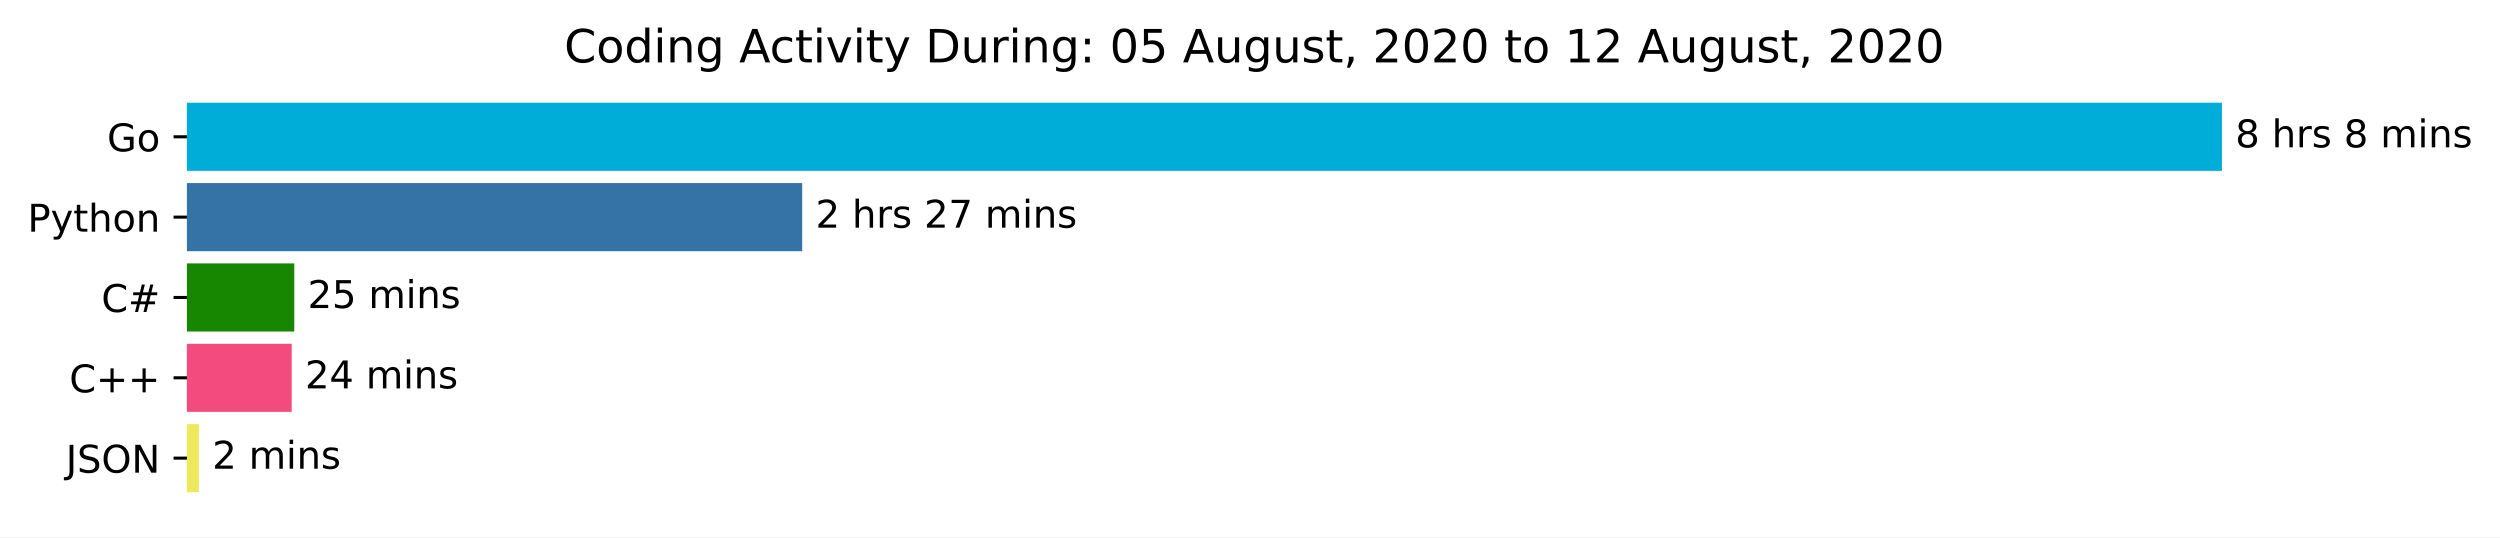
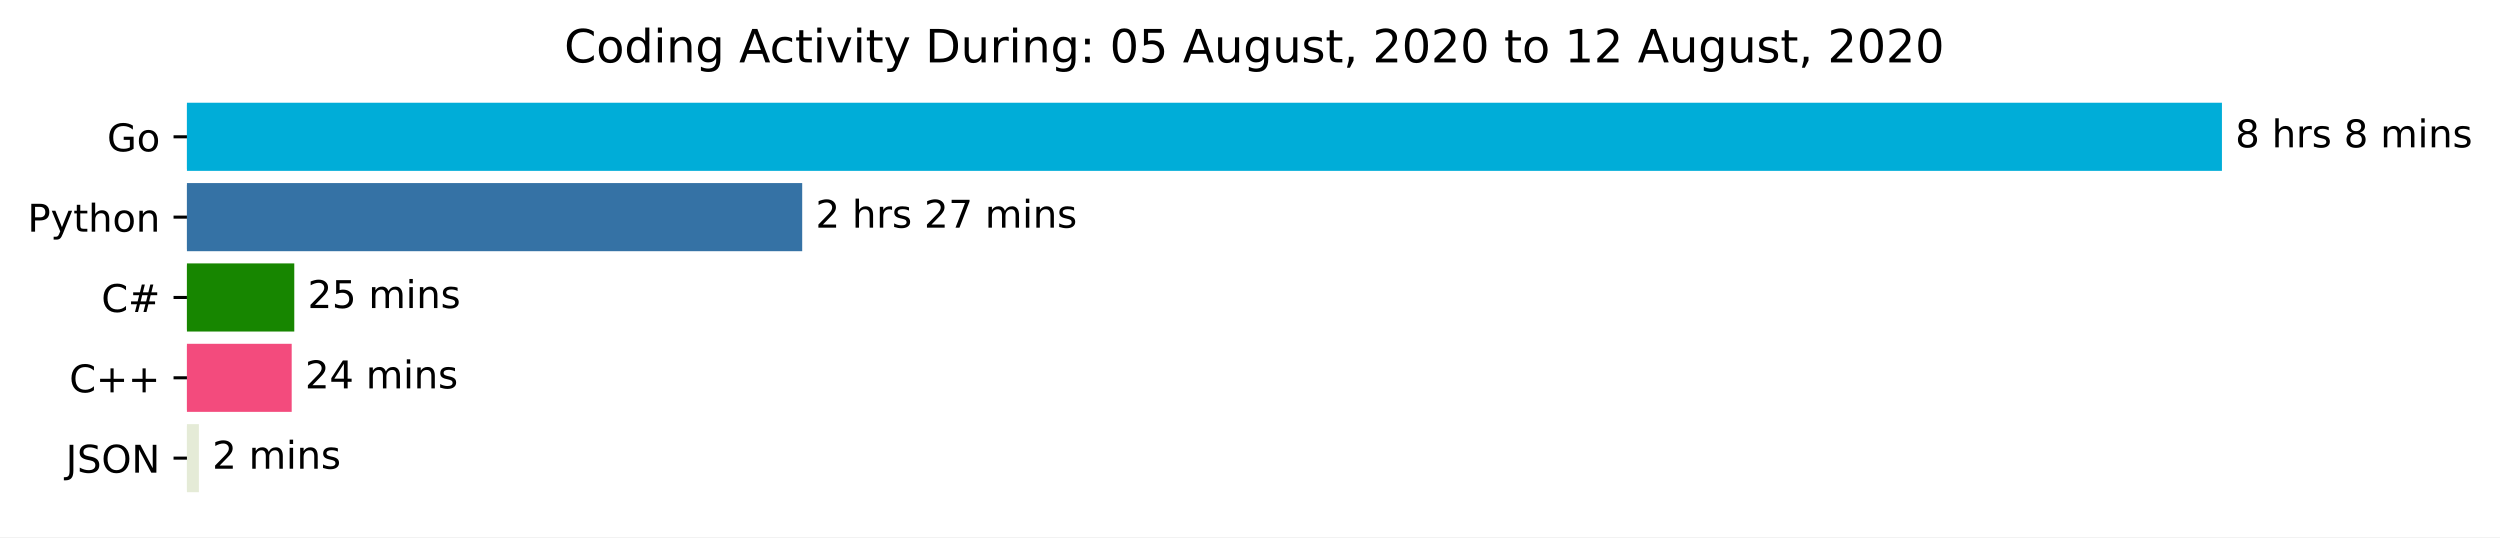
<svg xmlns="http://www.w3.org/2000/svg" xmlns:xlink="http://www.w3.org/1999/xlink" height="140.398pt" version="1.1" viewBox="0 0 653.474 140.398" width="653.474pt">
  <defs>
    <style type="text/css">*{stroke-linecap:butt;stroke-linejoin:round;}</style>
  </defs>
  <g id="figure_1">
    <g id="patch_1">
      <path d="M 0 140.398  L 653.474 140.398  L 653.474 0  L 0 0  z " style="fill:#ffffff;" />
    </g>
    <g id="axes_1">
      <g id="patch_2">
-         <path clip-path="url(#pb9bea6c48d)" d="M 48.862 27.358  L 580.291 27.358  L 580.291 44.158  L 48.862 44.158  z " style="fill:#00add8;stroke:#00add8;stroke-linejoin:miter;" />
+         <path clip-path="url(#p0e02bcdc1f)" d="M 48.862 27.358  L 580.291 27.358  L 580.291 44.158  L 48.862 44.158  z " style="fill:#00add8;stroke:#00add8;stroke-linejoin:miter;" />
      </g>
      <g id="patch_3">
-         <path clip-path="url(#pb9bea6c48d)" d="M 48.862 48.358  L 209.185 48.358  L 209.185 65.158  L 48.862 65.158  z " style="fill:#3572a5;stroke:#3572a5;stroke-linejoin:miter;" />
+         <path clip-path="url(#p0e02bcdc1f)" d="M 48.862 48.358  L 209.185 48.358  L 209.185 65.158  L 48.862 65.158  z " style="fill:#3572a5;stroke:#3572a5;stroke-linejoin:miter;" />
      </g>
      <g id="patch_4">
-         <path clip-path="url(#pb9bea6c48d)" d="M 48.862 69.358  L 76.421 69.358  L 76.421 86.158  L 48.862 86.158  z " style="fill:#178600;stroke:#178600;stroke-linejoin:miter;" />
+         <path clip-path="url(#p0e02bcdc1f)" d="M 48.862 69.358  L 76.421 69.358  L 76.421 86.158  L 48.862 86.158  z " style="fill:#178600;stroke:#178600;stroke-linejoin:miter;" />
      </g>
      <g id="patch_5">
-         <path clip-path="url(#pb9bea6c48d)" d="M 48.862 90.358  L 75.746 90.358  L 75.746 107.158  L 48.862 107.158  z " style="fill:#f34b7d;stroke:#f34b7d;stroke-linejoin:miter;" />
+         <path clip-path="url(#p0e02bcdc1f)" d="M 48.862 90.358  L 75.746 90.358  L 75.746 107.158  L 48.862 107.158  z " style="fill:#f34b7d;stroke:#f34b7d;stroke-linejoin:miter;" />
      </g>
      <g id="patch_6">
-         <path clip-path="url(#pb9bea6c48d)" d="M 48.862 111.358  L 51.491 111.358  L 51.491 128.158  L 48.862 128.158  z " style="fill:#ece95c;stroke:#ece95c;stroke-linejoin:miter;" />
+         <path clip-path="url(#p0e02bcdc1f)" d="M 48.862 111.358  L 51.491 111.358  L 51.491 128.158  L 48.862 128.158  z " style="fill:#e5ebd7;stroke:#e5ebd7;stroke-linejoin:miter;" />
      </g>
      <g id="matplotlib.axis_1" />
      <g id="matplotlib.axis_2">
        <g id="ytick_1">
          <g id="line2d_1">
            <defs>
-               <path d="M 0 0  L -3.5 0  " id="med6393a56f" style="stroke:#000000;stroke-width:0.8;" />
+               <path d="M 0 0  L -3.5 0  " id="mf2d27d2d6e" style="stroke:#000000;stroke-width:0.8;" />
            </defs>
            <g>
-               <use style="stroke:#000000;stroke-width:0.8;" x="48.862" xlink:href="#med6393a56f" y="35.758" />
+               <use style="stroke:#000000;stroke-width:0.8;" x="48.862" xlink:href="#mf2d27d2d6e" y="35.758" />
            </g>
          </g>
          <g id="text_1">
            <g transform="translate(27.99531 39.55734)scale(0.1 -0.1)">
              <defs>
                <path d="M 59.516 10.406  L 59.516 29.984  L 43.406 29.984  L 43.406 38.094  L 69.281 38.094  L 69.281 6.781  Q 63.578 2.734 56.688 0.656  Q 49.812 -1.422 42 -1.422  Q 24.906 -1.422 15.25 8.562  Q 5.609 18.562 5.609 36.375  Q 5.609 54.25 15.25 64.234  Q 24.906 74.219 42 74.219  Q 49.125 74.219 55.547 72.453  Q 61.969 70.703 67.391 67.281  L 67.391 56.781  Q 61.922 61.422 55.766 63.766  Q 49.609 66.109 42.828 66.109  Q 29.438 66.109 22.719 58.641  Q 16.016 51.172 16.016 36.375  Q 16.016 21.625 22.719 14.156  Q 29.438 6.688 42.828 6.688  Q 48.047 6.688 52.141 7.594  Q 56.25 8.5 59.516 10.406  z " id="DejaVuSans-71" />
                <path d="M 30.609 48.391  Q 23.391 48.391 19.188 42.75  Q 14.984 37.109 14.984 27.297  Q 14.984 17.484 19.156 11.844  Q 23.344 6.203 30.609 6.203  Q 37.797 6.203 41.984 11.859  Q 46.188 17.531 46.188 27.297  Q 46.188 37.016 41.984 42.703  Q 37.797 48.391 30.609 48.391  z M 30.609 56  Q 42.328 56 49.016 48.375  Q 55.719 40.766 55.719 27.297  Q 55.719 13.875 49.016 6.219  Q 42.328 -1.422 30.609 -1.422  Q 18.844 -1.422 12.172 6.219  Q 5.516 13.875 5.516 27.297  Q 5.516 40.766 12.172 48.375  Q 18.844 56 30.609 56  z " id="DejaVuSans-111" />
              </defs>
              <use xlink:href="#DejaVuSans-71" />
              <use x="77.49" xlink:href="#DejaVuSans-111" />
            </g>
          </g>
        </g>
        <g id="ytick_2">
          <g id="line2d_2">
            <g>
-               <use style="stroke:#000000;stroke-width:0.8;" x="48.862" xlink:href="#med6393a56f" y="56.758" />
+               <use style="stroke:#000000;stroke-width:0.8;" x="48.862" xlink:href="#mf2d27d2d6e" y="56.758" />
            </g>
          </g>
          <g id="text_2">
            <g transform="translate(7.2 60.55734)scale(0.1 -0.1)">
              <defs>
                <path d="M 19.672 64.797  L 19.672 37.406  L 32.078 37.406  Q 38.969 37.406 42.719 40.969  Q 46.484 44.531 46.484 51.125  Q 46.484 57.672 42.719 61.234  Q 38.969 64.797 32.078 64.797  z M 9.812 72.906  L 32.078 72.906  Q 44.344 72.906 50.609 67.359  Q 56.891 61.812 56.891 51.125  Q 56.891 40.328 50.609 34.812  Q 44.344 29.297 32.078 29.297  L 19.672 29.297  L 19.672 0  L 9.812 0  z " id="DejaVuSans-80" />
                <path d="M 32.172 -5.078  Q 28.375 -14.844 24.75 -17.812  Q 21.141 -20.797 15.094 -20.797  L 7.906 -20.797  L 7.906 -13.281  L 13.188 -13.281  Q 16.891 -13.281 18.938 -11.516  Q 21 -9.766 23.484 -3.219  L 25.094 0.875  L 2.984 54.688  L 12.5 54.688  L 29.594 11.922  L 46.688 54.688  L 56.203 54.688  z " id="DejaVuSans-121" />
                <path d="M 18.312 70.219  L 18.312 54.688  L 36.812 54.688  L 36.812 47.703  L 18.312 47.703  L 18.312 18.016  Q 18.312 11.328 20.141 9.422  Q 21.969 7.516 27.594 7.516  L 36.812 7.516  L 36.812 0  L 27.594 0  Q 17.188 0 13.234 3.875  Q 9.281 7.766 9.281 18.016  L 9.281 47.703  L 2.688 47.703  L 2.688 54.688  L 9.281 54.688  L 9.281 70.219  z " id="DejaVuSans-116" />
                <path d="M 54.891 33.016  L 54.891 0  L 45.906 0  L 45.906 32.719  Q 45.906 40.484 42.875 44.328  Q 39.844 48.188 33.797 48.188  Q 26.516 48.188 22.312 43.547  Q 18.109 38.922 18.109 30.906  L 18.109 0  L 9.078 0  L 9.078 75.984  L 18.109 75.984  L 18.109 46.188  Q 21.344 51.125 25.703 53.562  Q 30.078 56 35.797 56  Q 45.219 56 50.047 50.172  Q 54.891 44.344 54.891 33.016  z " id="DejaVuSans-104" />
                <path d="M 54.891 33.016  L 54.891 0  L 45.906 0  L 45.906 32.719  Q 45.906 40.484 42.875 44.328  Q 39.844 48.188 33.797 48.188  Q 26.516 48.188 22.312 43.547  Q 18.109 38.922 18.109 30.906  L 18.109 0  L 9.078 0  L 9.078 54.688  L 18.109 54.688  L 18.109 46.188  Q 21.344 51.125 25.703 53.562  Q 30.078 56 35.797 56  Q 45.219 56 50.047 50.172  Q 54.891 44.344 54.891 33.016  z " id="DejaVuSans-110" />
              </defs>
              <use xlink:href="#DejaVuSans-80" />
              <use x="60.303" xlink:href="#DejaVuSans-121" />
              <use x="119.482" xlink:href="#DejaVuSans-116" />
              <use x="158.691" xlink:href="#DejaVuSans-104" />
              <use x="222.07" xlink:href="#DejaVuSans-111" />
              <use x="283.252" xlink:href="#DejaVuSans-110" />
            </g>
          </g>
        </g>
        <g id="ytick_3">
          <g id="line2d_3">
            <g>
-               <use style="stroke:#000000;stroke-width:0.8;" x="48.862" xlink:href="#med6393a56f" y="77.758" />
+               <use style="stroke:#000000;stroke-width:0.8;" x="48.862" xlink:href="#mf2d27d2d6e" y="77.758" />
            </g>
          </g>
          <g id="text_3">
            <g transform="translate(26.5 81.55734)scale(0.1 -0.1)">
              <defs>
                <path d="M 64.406 67.281  L 64.406 56.891  Q 59.422 61.531 53.781 63.812  Q 48.141 66.109 41.797 66.109  Q 29.297 66.109 22.656 58.469  Q 16.016 50.828 16.016 36.375  Q 16.016 21.969 22.656 14.328  Q 29.297 6.688 41.797 6.688  Q 48.141 6.688 53.781 8.984  Q 59.422 11.281 64.406 15.922  L 64.406 5.609  Q 59.234 2.094 53.438 0.328  Q 47.656 -1.422 41.219 -1.422  Q 24.656 -1.422 15.125 8.703  Q 5.609 18.844 5.609 36.375  Q 5.609 53.953 15.125 64.078  Q 24.656 74.219 41.219 74.219  Q 47.75 74.219 53.531 72.484  Q 59.328 70.75 64.406 67.281  z " id="DejaVuSans-67" />
                <path d="M 51.125 44  L 36.922 44  L 32.812 27.688  L 47.125 27.688  z M 43.797 71.781  L 38.719 51.516  L 52.984 51.516  L 58.109 71.781  L 65.922 71.781  L 60.891 51.516  L 76.125 51.516  L 76.125 44  L 58.984 44  L 54.984 27.688  L 70.516 27.688  L 70.516 20.219  L 53.078 20.219  L 48 0  L 40.188 0  L 45.219 20.219  L 30.906 20.219  L 25.875 0  L 18.016 0  L 23.094 20.219  L 7.719 20.219  L 7.719 27.688  L 24.906 27.688  L 29 44  L 13.281 44  L 13.281 51.516  L 30.906 51.516  L 35.891 71.781  z " id="DejaVuSans-35" />
              </defs>
              <use xlink:href="#DejaVuSans-67" />
              <use x="69.824" xlink:href="#DejaVuSans-35" />
            </g>
          </g>
        </g>
        <g id="ytick_4">
          <g id="line2d_4">
            <g>
-               <use style="stroke:#000000;stroke-width:0.8;" x="48.862" xlink:href="#med6393a56f" y="98.758" />
+               <use style="stroke:#000000;stroke-width:0.8;" x="48.862" xlink:href="#mf2d27d2d6e" y="98.758" />
            </g>
          </g>
          <g id="text_4">
            <g transform="translate(18.12031 102.5573)scale(0.1 -0.1)">
              <defs>
                <path d="M 46 62.703  L 46 35.5  L 73.188 35.5  L 73.188 27.203  L 46 27.203  L 46 0  L 37.797 0  L 37.797 27.203  L 10.594 27.203  L 10.594 35.5  L 37.797 35.5  L 37.797 62.703  z " id="DejaVuSans-43" />
              </defs>
              <use xlink:href="#DejaVuSans-67" />
              <use x="69.824" xlink:href="#DejaVuSans-43" />
              <use x="153.613" xlink:href="#DejaVuSans-43" />
            </g>
          </g>
        </g>
        <g id="ytick_5">
          <g id="line2d_5">
            <g>
-               <use style="stroke:#000000;stroke-width:0.8;" x="48.862" xlink:href="#med6393a56f" y="119.758" />
+               <use style="stroke:#000000;stroke-width:0.8;" x="48.862" xlink:href="#mf2d27d2d6e" y="119.758" />
            </g>
          </g>
          <g id="text_5">
            <g transform="translate(17.21094 123.5573)scale(0.1 -0.1)">
              <defs>
                <path d="M 9.812 72.906  L 19.672 72.906  L 19.672 5.078  Q 19.672 -8.109 14.672 -14.062  Q 9.672 -20.016 -1.422 -20.016  L -5.172 -20.016  L -5.172 -11.719  L -2.094 -11.719  Q 4.438 -11.719 7.125 -8.047  Q 9.812 -4.391 9.812 5.078  z " id="DejaVuSans-74" />
                <path d="M 53.516 70.516  L 53.516 60.891  Q 47.906 63.578 42.922 64.891  Q 37.938 66.219 33.297 66.219  Q 25.25 66.219 20.875 63.094  Q 16.5 59.969 16.5 54.203  Q 16.5 49.359 19.406 46.891  Q 22.312 44.438 30.422 42.922  L 36.375 41.703  Q 47.406 39.594 52.656 34.297  Q 57.906 29 57.906 20.125  Q 57.906 9.516 50.797 4.047  Q 43.703 -1.422 29.984 -1.422  Q 24.812 -1.422 18.969 -0.25  Q 13.141 0.922 6.891 3.219  L 6.891 13.375  Q 12.891 10.016 18.656 8.297  Q 24.422 6.594 29.984 6.594  Q 38.422 6.594 43.016 9.906  Q 47.609 13.234 47.609 19.391  Q 47.609 24.75 44.312 27.781  Q 41.016 30.812 33.5 32.328  L 27.484 33.5  Q 16.453 35.688 11.516 40.375  Q 6.594 45.062 6.594 53.422  Q 6.594 63.094 13.406 68.656  Q 20.219 74.219 32.172 74.219  Q 37.312 74.219 42.625 73.281  Q 47.953 72.359 53.516 70.516  z " id="DejaVuSans-83" />
                <path d="M 39.406 66.219  Q 28.656 66.219 22.328 58.203  Q 16.016 50.203 16.016 36.375  Q 16.016 22.609 22.328 14.594  Q 28.656 6.594 39.406 6.594  Q 50.141 6.594 56.422 14.594  Q 62.703 22.609 62.703 36.375  Q 62.703 50.203 56.422 58.203  Q 50.141 66.219 39.406 66.219  z M 39.406 74.219  Q 54.734 74.219 63.906 63.938  Q 73.094 53.656 73.094 36.375  Q 73.094 19.141 63.906 8.859  Q 54.734 -1.422 39.406 -1.422  Q 24.031 -1.422 14.812 8.828  Q 5.609 19.094 5.609 36.375  Q 5.609 53.656 14.812 63.938  Q 24.031 74.219 39.406 74.219  z " id="DejaVuSans-79" />
                <path d="M 9.812 72.906  L 23.094 72.906  L 55.422 11.922  L 55.422 72.906  L 64.984 72.906  L 64.984 0  L 51.703 0  L 19.391 60.984  L 19.391 0  L 9.812 0  z " id="DejaVuSans-78" />
              </defs>
              <use xlink:href="#DejaVuSans-74" />
              <use x="29.492" xlink:href="#DejaVuSans-83" />
              <use x="92.969" xlink:href="#DejaVuSans-79" />
              <use x="171.68" xlink:href="#DejaVuSans-78" />
            </g>
          </g>
        </g>
      </g>
      <g id="text_6">
        <g transform="translate(584.2911 38.5175)scale(0.1 -0.1)">
          <defs>
            <path d="M 31.781 34.625  Q 24.75 34.625 20.719 30.859  Q 16.703 27.094 16.703 20.516  Q 16.703 13.922 20.719 10.156  Q 24.75 6.391 31.781 6.391  Q 38.812 6.391 42.859 10.172  Q 46.922 13.969 46.922 20.516  Q 46.922 27.094 42.891 30.859  Q 38.875 34.625 31.781 34.625  z M 21.922 38.812  Q 15.578 40.375 12.031 44.719  Q 8.5 49.078 8.5 55.328  Q 8.5 64.062 14.719 69.141  Q 20.953 74.219 31.781 74.219  Q 42.672 74.219 48.875 69.141  Q 55.078 64.062 55.078 55.328  Q 55.078 49.078 51.531 44.719  Q 48 40.375 41.703 38.812  Q 48.828 37.156 52.797 32.312  Q 56.781 27.484 56.781 20.516  Q 56.781 9.906 50.312 4.234  Q 43.844 -1.422 31.781 -1.422  Q 19.734 -1.422 13.25 4.234  Q 6.781 9.906 6.781 20.516  Q 6.781 27.484 10.781 32.312  Q 14.797 37.156 21.922 38.812  z M 18.312 54.391  Q 18.312 48.734 21.844 45.562  Q 25.391 42.391 31.781 42.391  Q 38.141 42.391 41.719 45.562  Q 45.312 48.734 45.312 54.391  Q 45.312 60.062 41.719 63.234  Q 38.141 66.406 31.781 66.406  Q 25.391 66.406 21.844 63.234  Q 18.312 60.062 18.312 54.391  z " id="DejaVuSans-56" />
            <path id="DejaVuSans-32" />
            <path d="M 41.109 46.297  Q 39.594 47.172 37.812 47.578  Q 36.031 48 33.891 48  Q 26.266 48 22.188 43.047  Q 18.109 38.094 18.109 28.812  L 18.109 0  L 9.078 0  L 9.078 54.688  L 18.109 54.688  L 18.109 46.188  Q 20.953 51.172 25.484 53.578  Q 30.031 56 36.531 56  Q 37.453 56 38.578 55.875  Q 39.703 55.766 41.062 55.516  z " id="DejaVuSans-114" />
            <path d="M 44.281 53.078  L 44.281 44.578  Q 40.484 46.531 36.375 47.5  Q 32.281 48.484 27.875 48.484  Q 21.188 48.484 17.844 46.438  Q 14.5 44.391 14.5 40.281  Q 14.5 37.156 16.891 35.375  Q 19.281 33.594 26.516 31.984  L 29.594 31.297  Q 39.156 29.25 43.188 25.516  Q 47.219 21.781 47.219 15.094  Q 47.219 7.469 41.188 3.016  Q 35.156 -1.422 24.609 -1.422  Q 20.219 -1.422 15.453 -0.562  Q 10.688 0.297 5.422 2  L 5.422 11.281  Q 10.406 8.688 15.234 7.391  Q 20.062 6.109 24.812 6.109  Q 31.156 6.109 34.562 8.281  Q 37.984 10.453 37.984 14.406  Q 37.984 18.062 35.516 20.016  Q 33.062 21.969 24.703 23.781  L 21.578 24.516  Q 13.234 26.266 9.516 29.906  Q 5.812 33.547 5.812 39.891  Q 5.812 47.609 11.281 51.797  Q 16.75 56 26.812 56  Q 31.781 56 36.172 55.266  Q 40.578 54.547 44.281 53.078  z " id="DejaVuSans-115" />
            <path d="M 52 44.188  Q 55.375 50.25 60.062 53.125  Q 64.75 56 71.094 56  Q 79.641 56 84.281 50.016  Q 88.922 44.047 88.922 33.016  L 88.922 0  L 79.891 0  L 79.891 32.719  Q 79.891 40.578 77.094 44.375  Q 74.312 48.188 68.609 48.188  Q 61.625 48.188 57.562 43.547  Q 53.516 38.922 53.516 30.906  L 53.516 0  L 44.484 0  L 44.484 32.719  Q 44.484 40.625 41.703 44.406  Q 38.922 48.188 33.109 48.188  Q 26.219 48.188 22.156 43.531  Q 18.109 38.875 18.109 30.906  L 18.109 0  L 9.078 0  L 9.078 54.688  L 18.109 54.688  L 18.109 46.188  Q 21.188 51.219 25.484 53.609  Q 29.781 56 35.688 56  Q 41.656 56 45.828 52.969  Q 50 49.953 52 44.188  z " id="DejaVuSans-109" />
            <path d="M 9.422 54.688  L 18.406 54.688  L 18.406 0  L 9.422 0  z M 9.422 75.984  L 18.406 75.984  L 18.406 64.594  L 9.422 64.594  z " id="DejaVuSans-105" />
          </defs>
          <use xlink:href="#DejaVuSans-56" />
          <use x="63.623" xlink:href="#DejaVuSans-32" />
          <use x="95.41" xlink:href="#DejaVuSans-104" />
          <use x="158.789" xlink:href="#DejaVuSans-114" />
          <use x="199.902" xlink:href="#DejaVuSans-115" />
          <use x="252.002" xlink:href="#DejaVuSans-32" />
          <use x="283.789" xlink:href="#DejaVuSans-56" />
          <use x="347.412" xlink:href="#DejaVuSans-32" />
          <use x="379.199" xlink:href="#DejaVuSans-109" />
          <use x="476.611" xlink:href="#DejaVuSans-105" />
          <use x="504.395" xlink:href="#DejaVuSans-110" />
          <use x="567.773" xlink:href="#DejaVuSans-115" />
        </g>
      </g>
      <g id="text_7">
        <g transform="translate(213.1847 59.5175)scale(0.1 -0.1)">
          <defs>
            <path d="M 19.188 8.297  L 53.609 8.297  L 53.609 0  L 7.328 0  L 7.328 8.297  Q 12.938 14.109 22.625 23.891  Q 32.328 33.688 34.812 36.531  Q 39.547 41.844 41.422 45.531  Q 43.312 49.219 43.312 52.781  Q 43.312 58.594 39.234 62.25  Q 35.156 65.922 28.609 65.922  Q 23.969 65.922 18.812 64.312  Q 13.672 62.703 7.812 59.422  L 7.812 69.391  Q 13.766 71.781 18.938 73  Q 24.125 74.219 28.422 74.219  Q 39.75 74.219 46.484 68.547  Q 53.219 62.891 53.219 53.422  Q 53.219 48.922 51.531 44.891  Q 49.859 40.875 45.406 35.406  Q 44.188 33.984 37.641 27.219  Q 31.109 20.453 19.188 8.297  z " id="DejaVuSans-50" />
            <path d="M 8.203 72.906  L 55.078 72.906  L 55.078 68.703  L 28.609 0  L 18.312 0  L 43.219 64.594  L 8.203 64.594  z " id="DejaVuSans-55" />
          </defs>
          <use xlink:href="#DejaVuSans-50" />
          <use x="63.623" xlink:href="#DejaVuSans-32" />
          <use x="95.41" xlink:href="#DejaVuSans-104" />
          <use x="158.789" xlink:href="#DejaVuSans-114" />
          <use x="199.902" xlink:href="#DejaVuSans-115" />
          <use x="252.002" xlink:href="#DejaVuSans-32" />
          <use x="283.789" xlink:href="#DejaVuSans-50" />
          <use x="347.412" xlink:href="#DejaVuSans-55" />
          <use x="411.035" xlink:href="#DejaVuSans-32" />
          <use x="442.822" xlink:href="#DejaVuSans-109" />
          <use x="540.234" xlink:href="#DejaVuSans-105" />
          <use x="568.018" xlink:href="#DejaVuSans-110" />
          <use x="631.396" xlink:href="#DejaVuSans-115" />
        </g>
      </g>
      <g id="text_8">
        <g transform="translate(80.42139 80.5175)scale(0.1 -0.1)">
          <defs>
            <path d="M 10.797 72.906  L 49.516 72.906  L 49.516 64.594  L 19.828 64.594  L 19.828 46.734  Q 21.969 47.469 24.109 47.828  Q 26.266 48.188 28.422 48.188  Q 40.625 48.188 47.75 41.5  Q 54.891 34.812 54.891 23.391  Q 54.891 11.625 47.562 5.094  Q 40.234 -1.422 26.906 -1.422  Q 22.312 -1.422 17.547 -0.641  Q 12.797 0.141 7.719 1.703  L 7.719 11.625  Q 12.109 9.234 16.797 8.062  Q 21.484 6.891 26.703 6.891  Q 35.156 6.891 40.078 11.328  Q 45.016 15.766 45.016 23.391  Q 45.016 31 40.078 35.438  Q 35.156 39.891 26.703 39.891  Q 22.75 39.891 18.812 39.016  Q 14.891 38.141 10.797 36.281  z " id="DejaVuSans-53" />
          </defs>
          <use xlink:href="#DejaVuSans-50" />
          <use x="63.623" xlink:href="#DejaVuSans-53" />
          <use x="127.246" xlink:href="#DejaVuSans-32" />
          <use x="159.033" xlink:href="#DejaVuSans-109" />
          <use x="256.445" xlink:href="#DejaVuSans-105" />
          <use x="284.229" xlink:href="#DejaVuSans-110" />
          <use x="347.607" xlink:href="#DejaVuSans-115" />
        </g>
      </g>
      <g id="text_9">
        <g transform="translate(79.74556 101.5175)scale(0.1 -0.1)">
          <defs>
            <path d="M 37.797 64.312  L 12.891 25.391  L 37.797 25.391  z M 35.203 72.906  L 47.609 72.906  L 47.609 25.391  L 58.016 25.391  L 58.016 17.188  L 47.609 17.188  L 47.609 0  L 37.797 0  L 37.797 17.188  L 4.891 17.188  L 4.891 26.703  z " id="DejaVuSans-52" />
          </defs>
          <use xlink:href="#DejaVuSans-50" />
          <use x="63.623" xlink:href="#DejaVuSans-52" />
          <use x="127.246" xlink:href="#DejaVuSans-32" />
          <use x="159.033" xlink:href="#DejaVuSans-109" />
          <use x="256.445" xlink:href="#DejaVuSans-105" />
          <use x="284.229" xlink:href="#DejaVuSans-110" />
          <use x="347.607" xlink:href="#DejaVuSans-115" />
        </g>
      </g>
      <g id="text_10">
        <g transform="translate(55.49073 122.5175)scale(0.1 -0.1)">
          <use xlink:href="#DejaVuSans-50" />
          <use x="63.623" xlink:href="#DejaVuSans-32" />
          <use x="95.41" xlink:href="#DejaVuSans-109" />
          <use x="192.822" xlink:href="#DejaVuSans-105" />
          <use x="220.605" xlink:href="#DejaVuSans-110" />
          <use x="283.984" xlink:href="#DejaVuSans-115" />
        </g>
      </g>
      <g id="text_11">
        <g transform="translate(147.4847 16.31812)scale(0.12 -0.12)">
          <defs>
            <path d="M 45.406 46.391  L 45.406 75.984  L 54.391 75.984  L 54.391 0  L 45.406 0  L 45.406 8.203  Q 42.578 3.328 38.25 0.953  Q 33.938 -1.422 27.875 -1.422  Q 17.969 -1.422 11.734 6.484  Q 5.516 14.406 5.516 27.297  Q 5.516 40.188 11.734 48.094  Q 17.969 56 27.875 56  Q 33.938 56 38.25 53.625  Q 42.578 51.266 45.406 46.391  z M 14.797 27.297  Q 14.797 17.391 18.875 11.75  Q 22.953 6.109 30.078 6.109  Q 37.203 6.109 41.297 11.75  Q 45.406 17.391 45.406 27.297  Q 45.406 37.203 41.297 42.844  Q 37.203 48.484 30.078 48.484  Q 22.953 48.484 18.875 42.844  Q 14.797 37.203 14.797 27.297  z " id="DejaVuSans-100" />
            <path d="M 45.406 27.984  Q 45.406 37.75 41.375 43.109  Q 37.359 48.484 30.078 48.484  Q 22.859 48.484 18.828 43.109  Q 14.797 37.75 14.797 27.984  Q 14.797 18.266 18.828 12.891  Q 22.859 7.516 30.078 7.516  Q 37.359 7.516 41.375 12.891  Q 45.406 18.266 45.406 27.984  z M 54.391 6.781  Q 54.391 -7.172 48.188 -13.984  Q 42 -20.797 29.203 -20.797  Q 24.469 -20.797 20.266 -20.094  Q 16.062 -19.391 12.109 -17.922  L 12.109 -9.188  Q 16.062 -11.328 19.922 -12.344  Q 23.781 -13.375 27.781 -13.375  Q 36.625 -13.375 41.016 -8.766  Q 45.406 -4.156 45.406 5.172  L 45.406 9.625  Q 42.625 4.781 38.281 2.391  Q 33.938 0 27.875 0  Q 17.828 0 11.672 7.656  Q 5.516 15.328 5.516 27.984  Q 5.516 40.672 11.672 48.328  Q 17.828 56 27.875 56  Q 33.938 56 38.281 53.609  Q 42.625 51.219 45.406 46.391  L 45.406 54.688  L 54.391 54.688  z " id="DejaVuSans-103" />
            <path d="M 34.188 63.188  L 20.797 26.906  L 47.609 26.906  z M 28.609 72.906  L 39.797 72.906  L 67.578 0  L 57.328 0  L 50.688 18.703  L 17.828 18.703  L 11.188 0  L 0.781 0  z " id="DejaVuSans-65" />
            <path d="M 48.781 52.594  L 48.781 44.188  Q 44.969 46.297 41.141 47.344  Q 37.312 48.391 33.406 48.391  Q 24.656 48.391 19.812 42.844  Q 14.984 37.312 14.984 27.297  Q 14.984 17.281 19.812 11.734  Q 24.656 6.203 33.406 6.203  Q 37.312 6.203 41.141 7.25  Q 44.969 8.297 48.781 10.406  L 48.781 2.094  Q 45.016 0.344 40.984 -0.531  Q 36.969 -1.422 32.422 -1.422  Q 20.062 -1.422 12.781 6.344  Q 5.516 14.109 5.516 27.297  Q 5.516 40.672 12.859 48.328  Q 20.219 56 33.016 56  Q 37.156 56 41.109 55.141  Q 45.062 54.297 48.781 52.594  z " id="DejaVuSans-99" />
            <path d="M 2.984 54.688  L 12.5 54.688  L 29.594 8.797  L 46.688 54.688  L 56.203 54.688  L 35.688 0  L 23.484 0  z " id="DejaVuSans-118" />
            <path d="M 19.672 64.797  L 19.672 8.109  L 31.594 8.109  Q 46.688 8.109 53.688 14.938  Q 60.688 21.781 60.688 36.531  Q 60.688 51.172 53.688 57.984  Q 46.688 64.797 31.594 64.797  z M 9.812 72.906  L 30.078 72.906  Q 51.266 72.906 61.172 64.094  Q 71.094 55.281 71.094 36.531  Q 71.094 17.672 61.125 8.828  Q 51.172 0 30.078 0  L 9.812 0  z " id="DejaVuSans-68" />
            <path d="M 8.5 21.578  L 8.5 54.688  L 17.484 54.688  L 17.484 21.922  Q 17.484 14.156 20.5 10.266  Q 23.531 6.391 29.594 6.391  Q 36.859 6.391 41.078 11.031  Q 45.312 15.672 45.312 23.688  L 45.312 54.688  L 54.297 54.688  L 54.297 0  L 45.312 0  L 45.312 8.406  Q 42.047 3.422 37.719 1  Q 33.406 -1.422 27.688 -1.422  Q 18.266 -1.422 13.375 4.438  Q 8.5 10.297 8.5 21.578  z M 31.109 56  z " id="DejaVuSans-117" />
            <path d="M 11.719 12.406  L 22.016 12.406  L 22.016 0  L 11.719 0  z M 11.719 51.703  L 22.016 51.703  L 22.016 39.312  L 11.719 39.312  z " id="DejaVuSans-58" />
            <path d="M 31.781 66.406  Q 24.172 66.406 20.328 58.906  Q 16.5 51.422 16.5 36.375  Q 16.5 21.391 20.328 13.891  Q 24.172 6.391 31.781 6.391  Q 39.453 6.391 43.281 13.891  Q 47.125 21.391 47.125 36.375  Q 47.125 51.422 43.281 58.906  Q 39.453 66.406 31.781 66.406  z M 31.781 74.219  Q 44.047 74.219 50.516 64.516  Q 56.984 54.828 56.984 36.375  Q 56.984 17.969 50.516 8.266  Q 44.047 -1.422 31.781 -1.422  Q 19.531 -1.422 13.062 8.266  Q 6.594 17.969 6.594 36.375  Q 6.594 54.828 13.062 64.516  Q 19.531 74.219 31.781 74.219  z " id="DejaVuSans-48" />
            <path d="M 11.719 12.406  L 22.016 12.406  L 22.016 4  L 14.016 -11.625  L 7.719 -11.625  L 11.719 4  z " id="DejaVuSans-44" />
            <path d="M 12.406 8.297  L 28.516 8.297  L 28.516 63.922  L 10.984 60.406  L 10.984 69.391  L 28.422 72.906  L 38.281 72.906  L 38.281 8.297  L 54.391 8.297  L 54.391 0  L 12.406 0  z " id="DejaVuSans-49" />
          </defs>
          <use xlink:href="#DejaVuSans-67" />
          <use x="69.824" xlink:href="#DejaVuSans-111" />
          <use x="131.006" xlink:href="#DejaVuSans-100" />
          <use x="194.482" xlink:href="#DejaVuSans-105" />
          <use x="222.266" xlink:href="#DejaVuSans-110" />
          <use x="285.645" xlink:href="#DejaVuSans-103" />
          <use x="349.121" xlink:href="#DejaVuSans-32" />
          <use x="380.908" xlink:href="#DejaVuSans-65" />
          <use x="447.566" xlink:href="#DejaVuSans-99" />
          <use x="502.547" xlink:href="#DejaVuSans-116" />
          <use x="541.756" xlink:href="#DejaVuSans-105" />
          <use x="569.539" xlink:href="#DejaVuSans-118" />
          <use x="628.719" xlink:href="#DejaVuSans-105" />
          <use x="656.502" xlink:href="#DejaVuSans-116" />
          <use x="695.711" xlink:href="#DejaVuSans-121" />
          <use x="754.891" xlink:href="#DejaVuSans-32" />
          <use x="786.678" xlink:href="#DejaVuSans-68" />
          <use x="863.68" xlink:href="#DejaVuSans-117" />
          <use x="927.059" xlink:href="#DejaVuSans-114" />
          <use x="968.172" xlink:href="#DejaVuSans-105" />
          <use x="995.955" xlink:href="#DejaVuSans-110" />
          <use x="1059.334" xlink:href="#DejaVuSans-103" />
          <use x="1122.811" xlink:href="#DejaVuSans-58" />
          <use x="1156.502" xlink:href="#DejaVuSans-32" />
          <use x="1188.289" xlink:href="#DejaVuSans-48" />
          <use x="1251.912" xlink:href="#DejaVuSans-53" />
          <use x="1315.535" xlink:href="#DejaVuSans-32" />
          <use x="1347.322" xlink:href="#DejaVuSans-65" />
          <use x="1415.73" xlink:href="#DejaVuSans-117" />
          <use x="1479.109" xlink:href="#DejaVuSans-103" />
          <use x="1542.586" xlink:href="#DejaVuSans-117" />
          <use x="1605.965" xlink:href="#DejaVuSans-115" />
          <use x="1658.064" xlink:href="#DejaVuSans-116" />
          <use x="1697.273" xlink:href="#DejaVuSans-44" />
          <use x="1729.061" xlink:href="#DejaVuSans-32" />
          <use x="1760.848" xlink:href="#DejaVuSans-50" />
          <use x="1824.471" xlink:href="#DejaVuSans-48" />
          <use x="1888.094" xlink:href="#DejaVuSans-50" />
          <use x="1951.717" xlink:href="#DejaVuSans-48" />
          <use x="2015.34" xlink:href="#DejaVuSans-32" />
          <use x="2047.127" xlink:href="#DejaVuSans-116" />
          <use x="2086.336" xlink:href="#DejaVuSans-111" />
          <use x="2147.518" xlink:href="#DejaVuSans-32" />
          <use x="2179.305" xlink:href="#DejaVuSans-49" />
          <use x="2242.928" xlink:href="#DejaVuSans-50" />
          <use x="2306.551" xlink:href="#DejaVuSans-32" />
          <use x="2338.338" xlink:href="#DejaVuSans-65" />
          <use x="2406.746" xlink:href="#DejaVuSans-117" />
          <use x="2470.125" xlink:href="#DejaVuSans-103" />
          <use x="2533.602" xlink:href="#DejaVuSans-117" />
          <use x="2596.98" xlink:href="#DejaVuSans-115" />
          <use x="2649.08" xlink:href="#DejaVuSans-116" />
          <use x="2688.289" xlink:href="#DejaVuSans-44" />
          <use x="2720.076" xlink:href="#DejaVuSans-32" />
          <use x="2751.863" xlink:href="#DejaVuSans-50" />
          <use x="2815.486" xlink:href="#DejaVuSans-48" />
          <use x="2879.109" xlink:href="#DejaVuSans-50" />
          <use x="2942.732" xlink:href="#DejaVuSans-48" />
        </g>
      </g>
    </g>
  </g>
  <defs>
-     <clipPath id="pb9bea6c48d">
+     <clipPath id="p0e02bcdc1f">
      <rect height="110.88" width="558" x="48.862" y="22.318" />
    </clipPath>
  </defs>
</svg>
